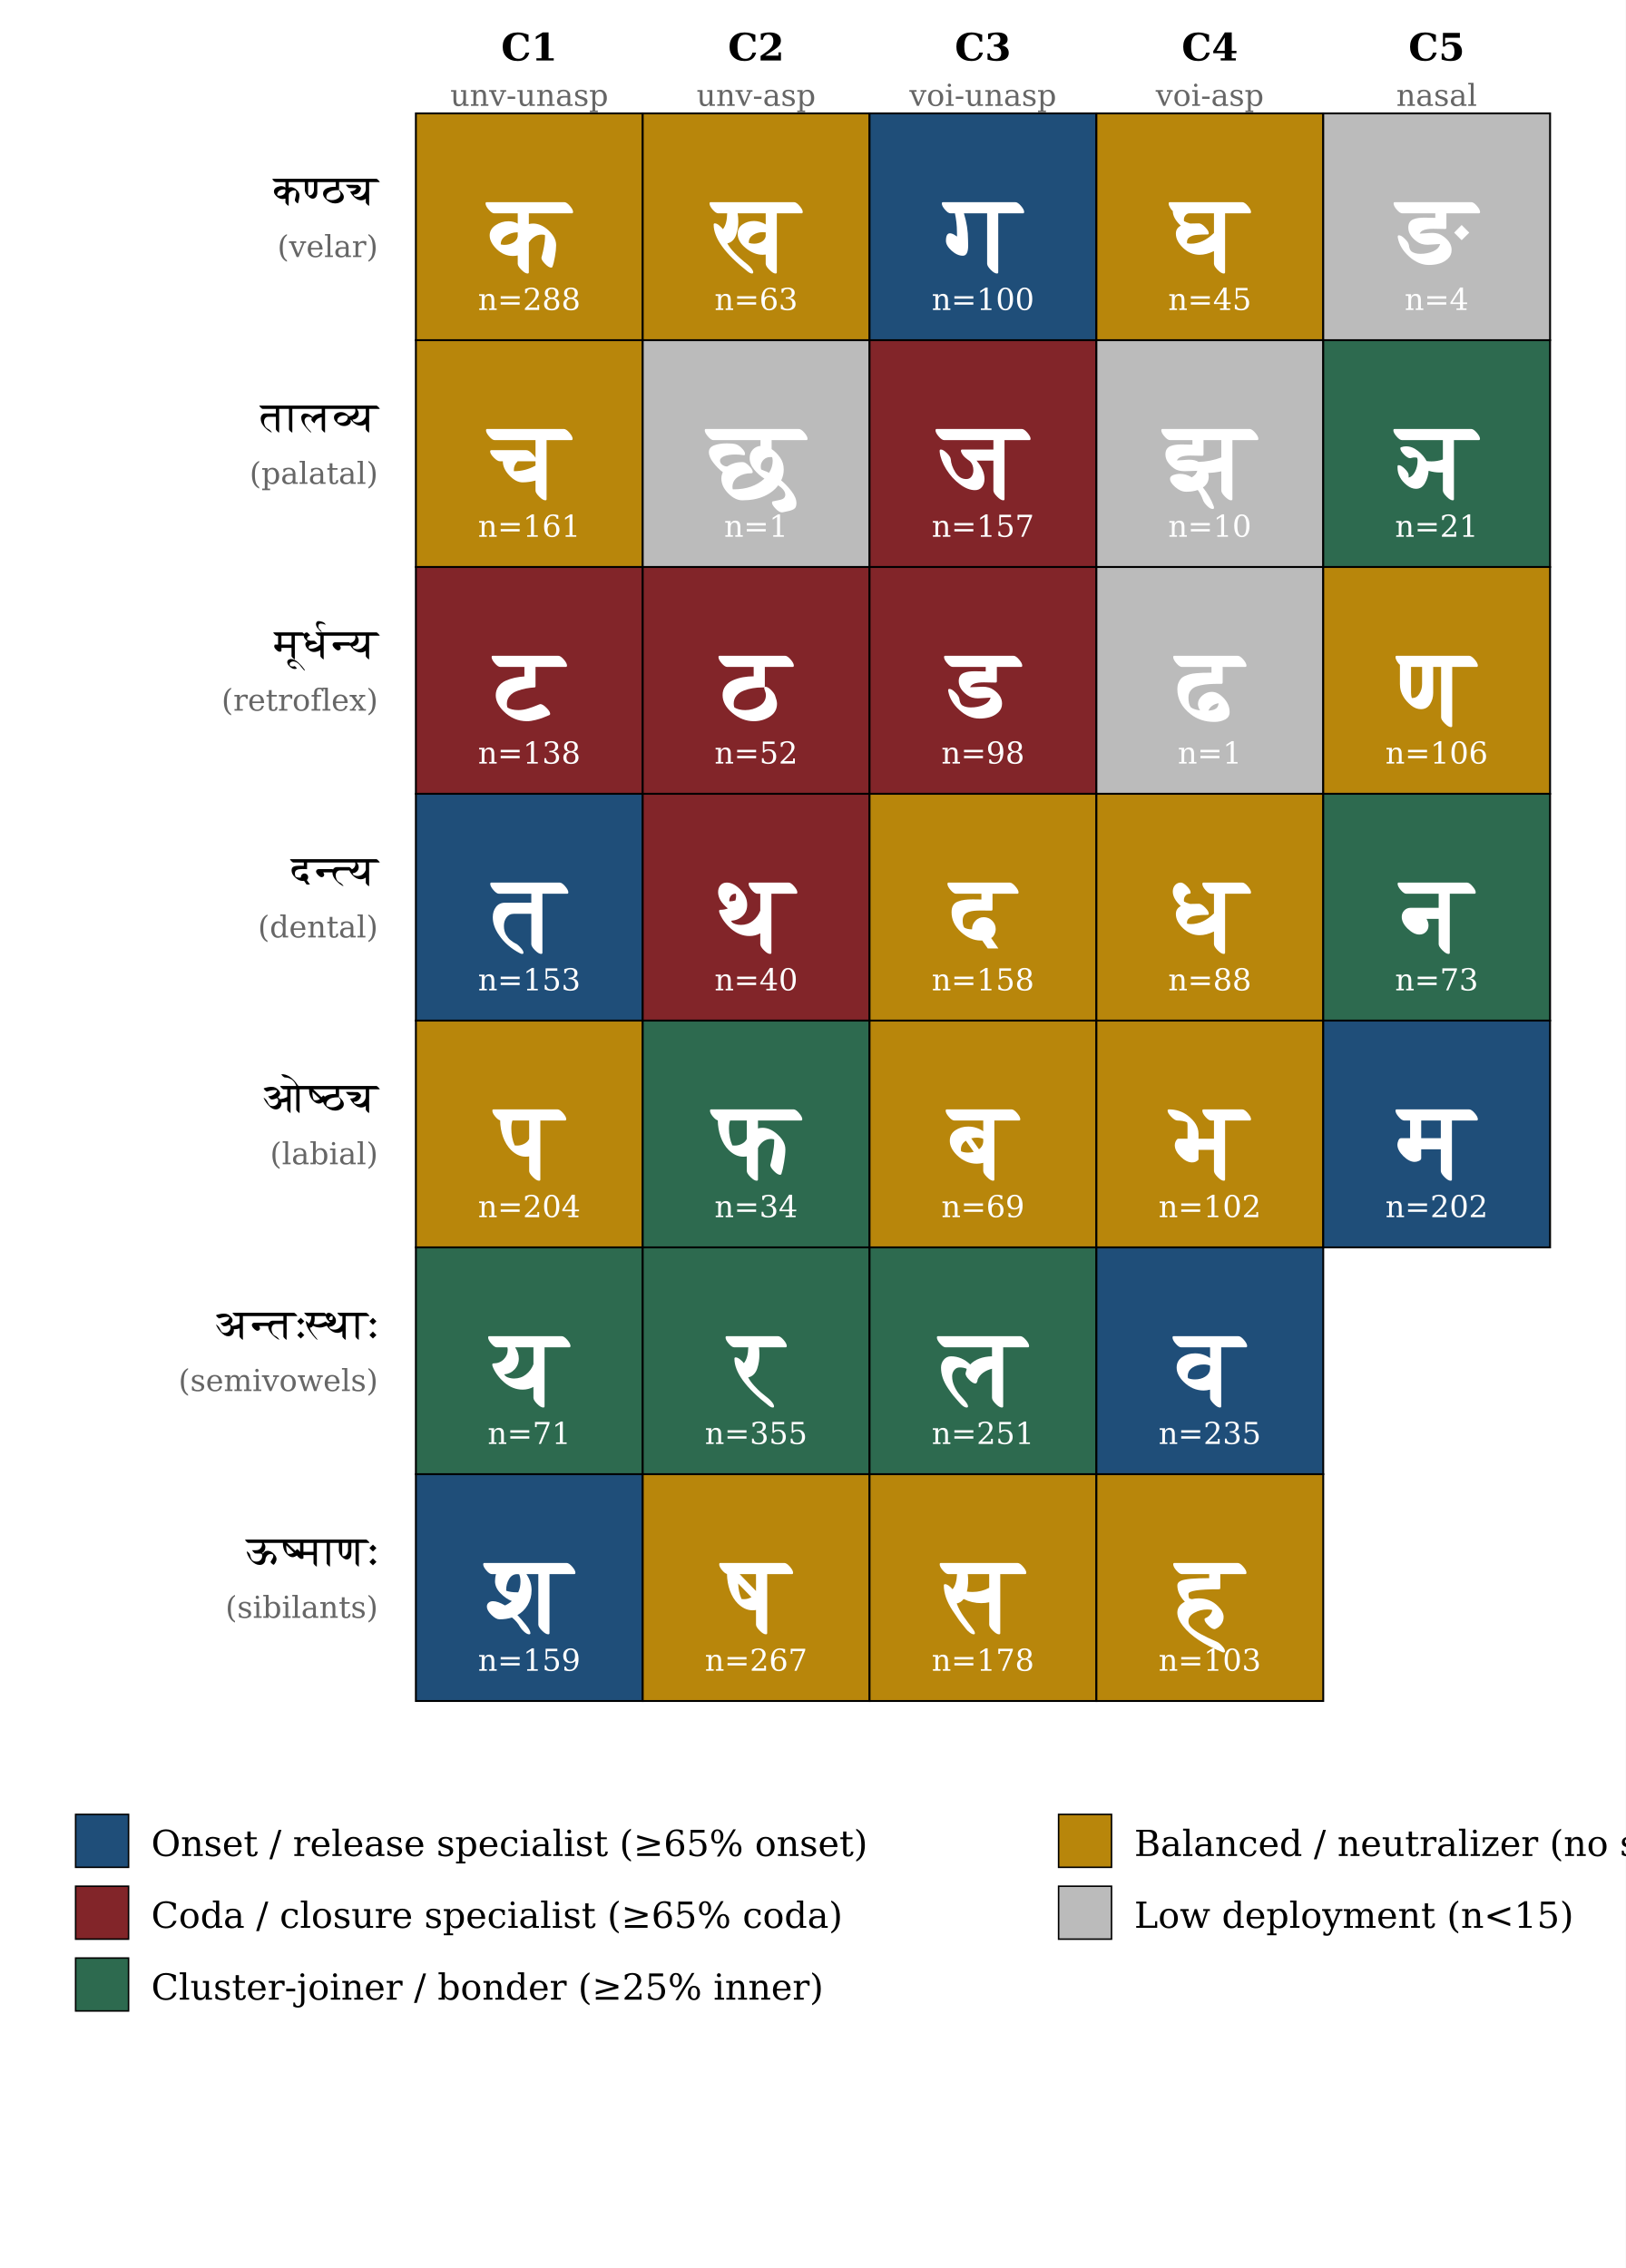
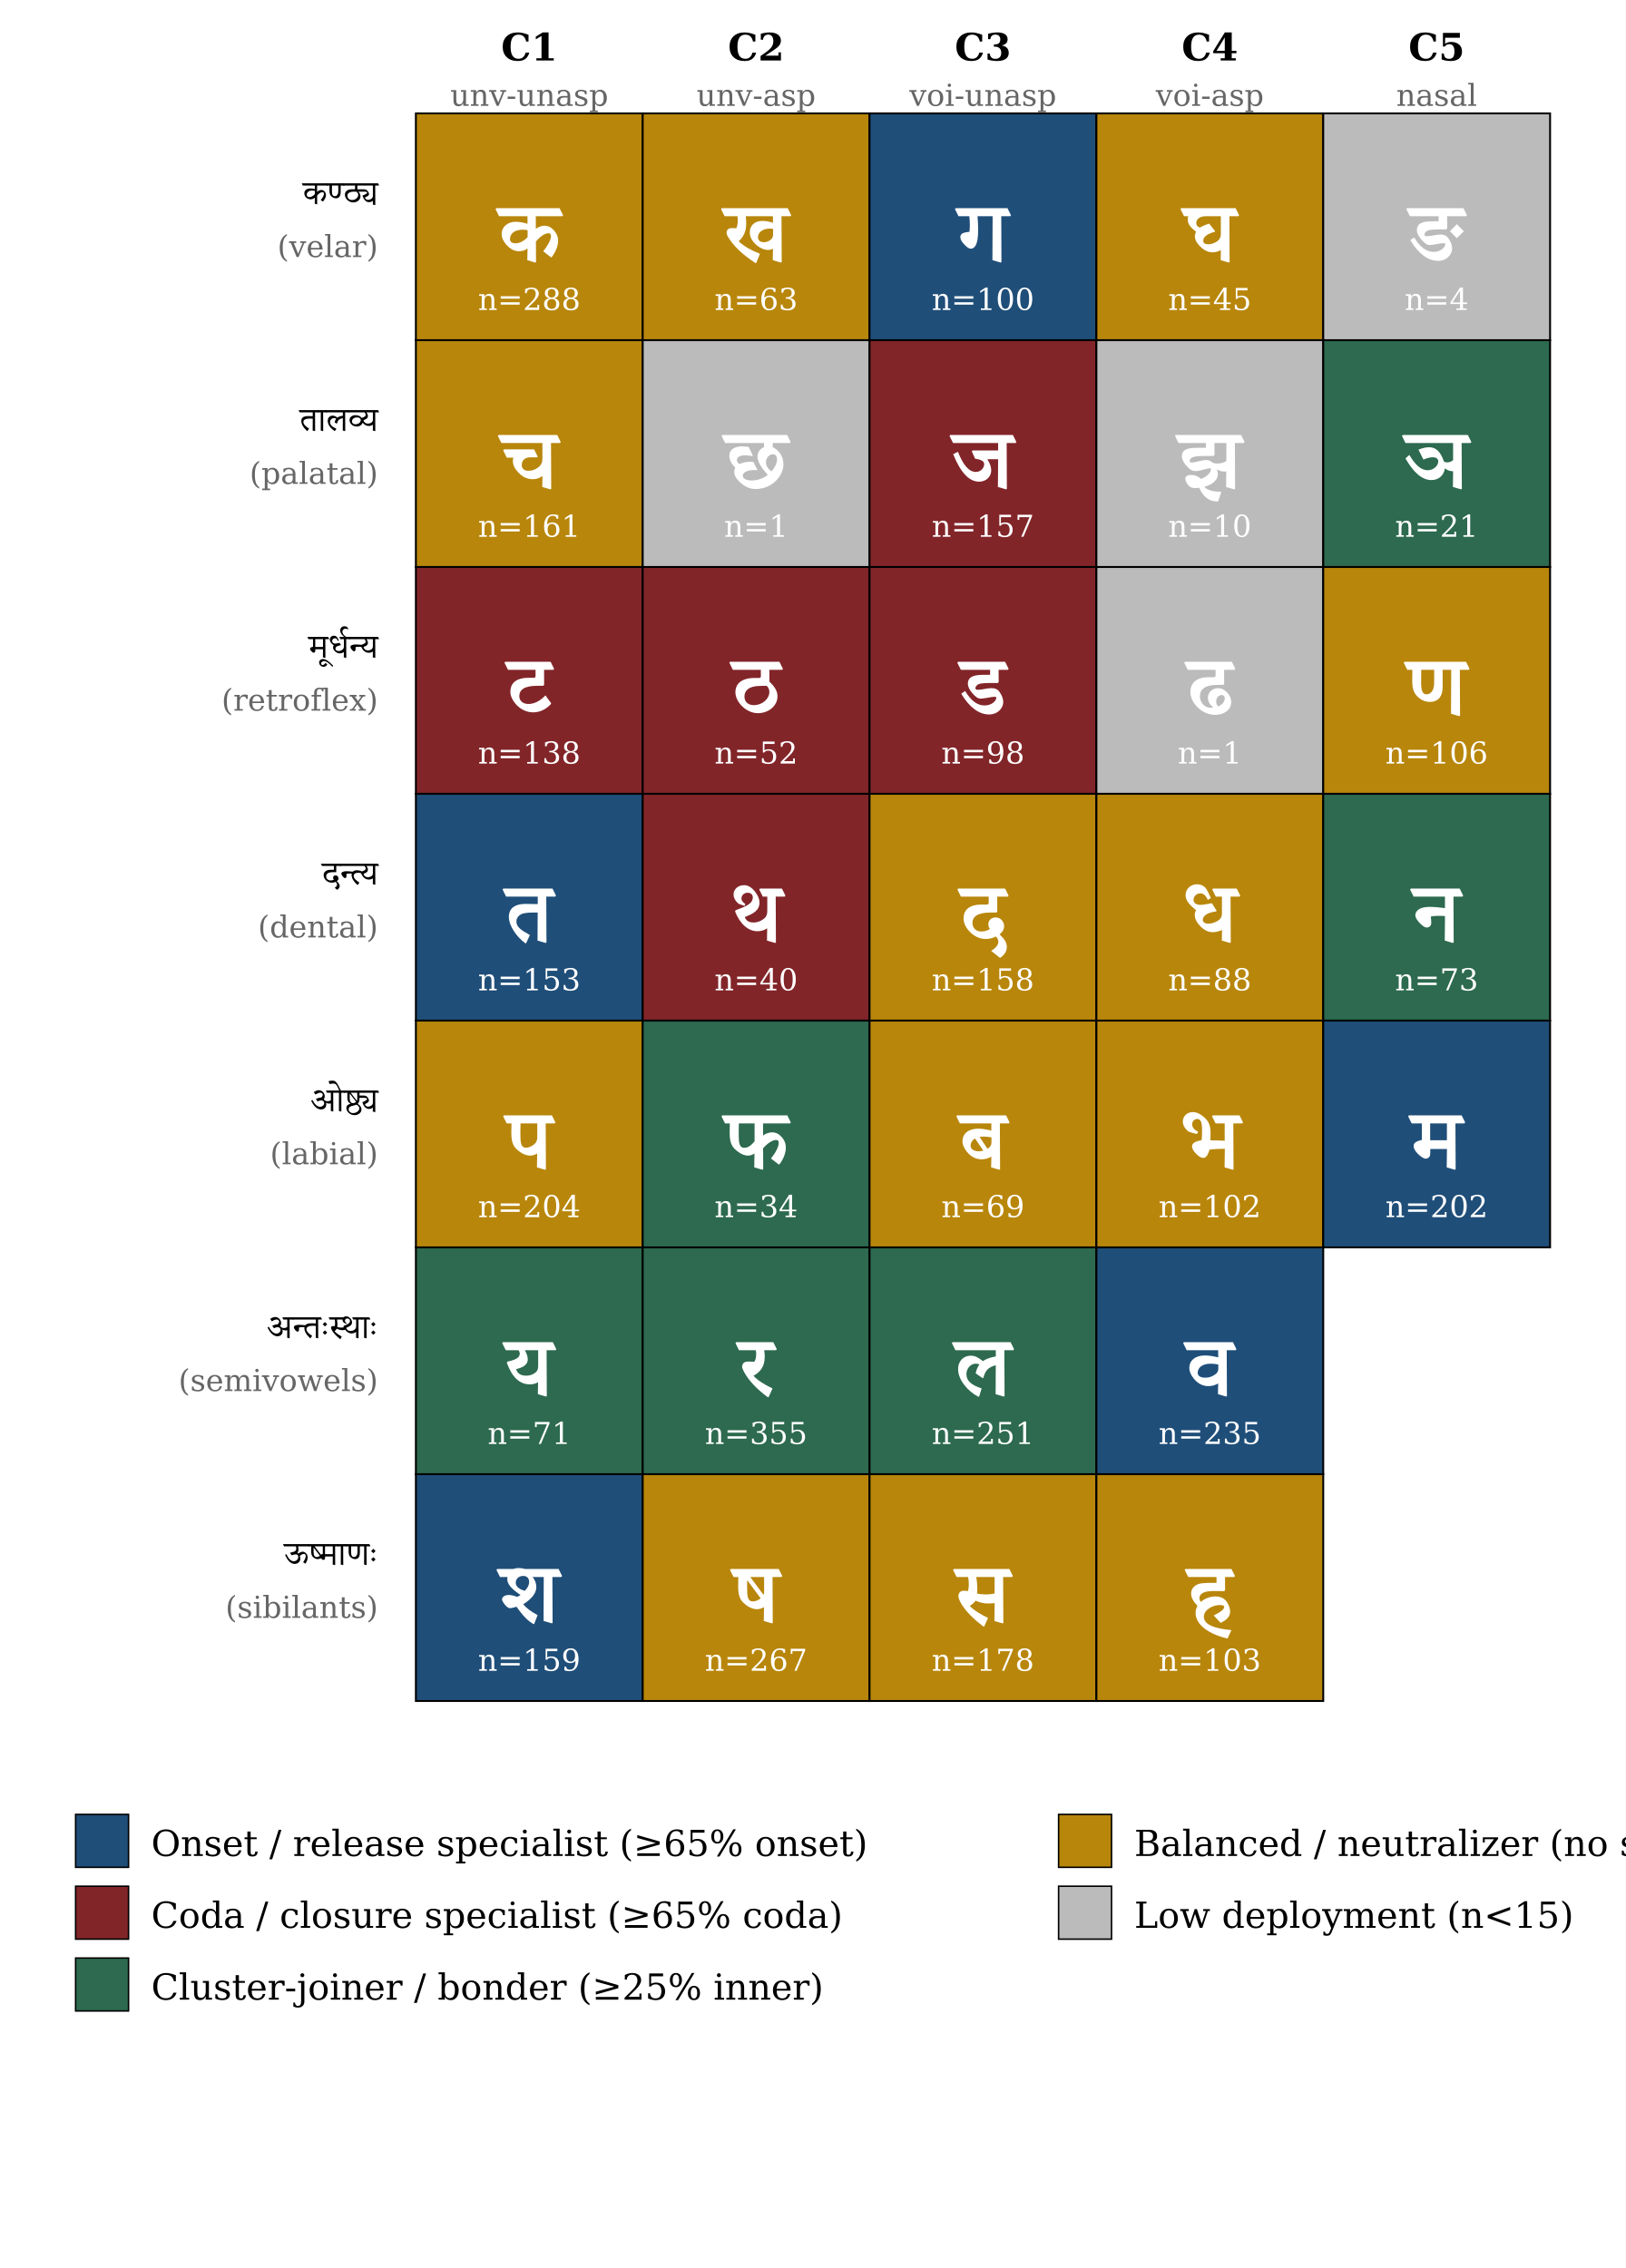
<svg xmlns="http://www.w3.org/2000/svg" width="430" height="600" viewBox="0 0 430 600" font-family="Charter, &quot;Bitstream Charter&quot;, &quot;DejaVu Serif&quot;, serif">
  <rect width="430" height="600" fill="white" />
  <text x="140.0" y="16" font-size="10" font-weight="bold" text-anchor="middle">C1</text>
  <text x="140.0" y="28" font-size="8" fill="#666" text-anchor="middle">unv-unasp</text>
  <text x="200.0" y="16" font-size="10" font-weight="bold" text-anchor="middle">C2</text>
  <text x="200.0" y="28" font-size="8" fill="#666" text-anchor="middle">unv-asp</text>
  <text x="260.0" y="16" font-size="10" font-weight="bold" text-anchor="middle">C3</text>
  <text x="260.0" y="28" font-size="8" fill="#666" text-anchor="middle">voi-unasp</text>
  <text x="320.0" y="16" font-size="10" font-weight="bold" text-anchor="middle">C4</text>
  <text x="320.0" y="28" font-size="8" fill="#666" text-anchor="middle">voi-asp</text>
  <text x="380.0" y="16" font-size="10" font-weight="bold" text-anchor="middle">C5</text>
  <text x="380.0" y="28" font-size="8" fill="#666" text-anchor="middle">nasal</text>
-   <text x="100" y="54.0" font-size="11" text-anchor="end">कण्ठ्य</text>
+   <g fill="#000000">
+     <path transform="translate(80.09,54.00) scale(0.005371,-0.005371)" d="M0 916H593V740C516 762 440 772 365 772C201 772 75 684 75 534C75 376 203 237 386 237C456 237 526 260 590 316L593 314L589 19L698 -11L708 0L706 420C785 519 878 590 964 590C1016 590 1042 558 1042 509C1042 418 977 314 882 205L987 128H997C1080 231 1140 335 1140 445C1140 579 1042 698 912 698C834 698 766 662 707 604L704 606V916H1226L1234 927L1186 1024H-40L-48 1013ZM594 491C503 393 414 345 329 345C246 345 195 388 195 471C195 575 301 669 441 669C494 669 545 663 594 653Z" />
+     <path transform="translate(86.46,54.00) scale(0.005371,-0.005371)" d="M0 916H129C126 835 126 748 126 667C126 522 158 445 213 391C283 323 366 286 447 286C615 286 680 413 680 609V916H860L868 927L820 1024H-40L-48 1013ZM562 916V641C562 418 435 390 394 390C290 390 248 468 248 638C248 731 249 823 251 916Z" />
+     <path transform="translate(90.76,54.00) scale(0.005371,-0.005371)" d="M646 615C715 569 743 515 743 458C743 328 611 201 441 201C303 201 211 293 211 412C211 539 316 615 550 615ZM1465 916V414C1465 341 1437 295 1392 264C1341 229 1287 211 1226 211C1132 211 1079 282 1079 314C1079 324 1086 334 1108 344C1222 396 1275 426 1275 496C1275 528 1261 567 1227 618C1173 702 1114 730 996 730H702L700 916ZM0 916H587L588 758C588 740 578 730 558 730H425C228 730 87 643 87 465C87 269 275 85 499 85C705 85 854 228 854 380C854 460 824 539 754 615H1007C1113 615 1180 609 1180 570C1180 514 1102 481 959 426L952 413C1020 218 1121 97 1274 97C1340 97 1404 116 1465 164L1461 -21L1574 -51L1584 -40L1579 916H1760L1768 927L1720 1024H-40L-48 1013Z" />
+   </g>
  <text x="100" y="68.0" font-size="8" fill="#666" text-anchor="end">(velar)</text>
  <rect x="110" y="30" width="60" height="60" fill="#B8860B" stroke="black" stroke-width="0.5" />
-   <text x="140.0" y="63.0" font-size="28" font-weight="bold" fill="white" text-anchor="middle" dominant-baseline="middle">क</text>
+   <g fill="white">
+     <path transform="translate(131.76,69.12) scale(0.013672,-0.013672)" d="M18 872H568V725C477 754 403 764 341 764C185 764 68 670 68 524C68 452 106 380 158 320C229 247 297 195 403 195C461 195 517 209 567 247L569 246L564 21L719 -25L733 -15L731 383C812 477 900 542 972 542C1007 542 1022 525 1022 488C1022 411 958 300 872 193L1021 78H1035C1111 178 1160 294 1160 395C1160 469 1134 539 1076 602C1026 658 967 688 892 688C844 688 782 668 732 630L729 632V872H1242L1256 891L1188 1028H-36L-50 1009ZM570 466C493 386 413 348 336 348C269 348 229 374 229 428C229 526 306 611 473 611C507 611 542 608 570 602Z" />
+   </g>
  <text x="140.0" y="82" font-size="8" fill="white" text-anchor="middle">n=288</text>
  <rect x="170" y="30" width="60" height="60" fill="#B8860B" stroke="black" stroke-width="0.5" />
-   <text x="200.0" y="63.0" font-size="28" font-weight="bold" fill="white" text-anchor="middle" dominant-baseline="middle">ख</text>
+   <g fill="white">
+     <path transform="translate(191.41,69.12) scale(0.013672,-0.013672)" d="M956 519C956 466 938 436 900 409C862 382 822 369 778 369C704 369 664 407 664 468C664 566 771 632 881 632C906 632 923 632 956 627ZM18 872H268C271 845 273 819 273 792C273 718 261 673 243 639C209 641 188 642 164 642C124 642 99 635 83 619C66 600 56 578 56 553C57 534 62 515 72 494C178 303 366 127 616 -35H629L702 145C537 209 394 287 290 387C379 465 436 574 436 727C436 777 433 826 428 872H954V744C880 769 819 781 751 781C594 781 505 689 505 557C505 471 550 392 628 319C708 252 784 220 856 220C893 220 923 227 954 243L950 21L1109 -25L1123 -15L1119 872H1293L1307 891L1239 1028H-36L-50 1009Z" />
+   </g>
  <text x="200.0" y="82" font-size="8" fill="white" text-anchor="middle">n=63</text>
  <rect x="230" y="30" width="60" height="60" fill="#1F4E79" stroke="black" stroke-width="0.5" />
-   <text x="260.0" y="63.0" font-size="28" font-weight="bold" fill="white" text-anchor="middle" dominant-baseline="middle">ग</text>
+   <g fill="white">
+     <path transform="translate(253.28,69.12) scale(0.013672,-0.013672)" d="M18 872H227C234 820 237 759 237 706C237 658 236 616 230 571C148 561 96 549 74 523C60 506 53 487 53 464C53 423 84 375 129 326C180 271 223 243 255 243C286 243 317 257 345 298C381 361 398 451 398 609C398 682 395 769 386 872H678L674 22L835 -25L849 -15L845 872H1019L1033 891L965 1028H-36L-50 1009Z" />
+   </g>
  <text x="260.0" y="82" font-size="8" fill="white" text-anchor="middle">n=100</text>
  <rect x="290" y="30" width="60" height="60" fill="#B8860B" stroke="black" stroke-width="0.5" />
-   <text x="320.0" y="63.0" font-size="28" font-weight="bold" fill="white" text-anchor="middle" dominant-baseline="middle">घ</text>
+   <g fill="white">
+     <path transform="translate(312.93,69.12) scale(0.013672,-0.013672)" d="M18 872H99C93 851 89 833 89 816C89 721 137 659 252 573C234 538 228 508 228 481C228 426 255 369 301 318C392 214 482 173 573 173C621 173 672 185 731 216L727 21L886 -25L900 -15L896 872H1070L1084 891L1016 1028H-36L-50 1009ZM730 527C730 449 691 397 617 362C566 339 525 329 490 329C430 330 390 345 390 397C390 469 457 528 615 571L621 580L505 728C426 704 369 678 325 652C282 663 255 695 255 737C255 793 293 872 441 872H730Z" />
+   </g>
  <text x="320.0" y="82" font-size="8" fill="white" text-anchor="middle">n=45</text>
  <rect x="350" y="30" width="60" height="60" fill="#BBBBBB" stroke="black" stroke-width="0.5" />
-   <text x="380.0" y="63.0" font-size="28" font-weight="bold" fill="white" text-anchor="middle" dominant-baseline="middle">ङ</text>
+   <g fill="white">
+     <path transform="translate(372.67,69.12) scale(0.013672,-0.013672)" d="M18 872H574V774H464C287 774 154 748 154 602C154 544 186 484 240 420C304 346 351 314 400 314C468 314 612 350 662 350C695 350 703 343 703 334C703 280 624 182 479 182C339 182 217 269 101 462L31 414L30 402C188 140 374 8 561 8C740 8 835 137 835 246C835 287 826 335 795 392C753 469 717 517 605 517C520 517 427 485 346 485C320 485 299 494 299 516C299 530 307 549 321 565C342 589 376 603 422 609C474 615 532 617 592 617H723L740 638L738 872H1108L1122 891L1054 1028H-36L-50 1009ZM792 582 927 447 1062 582 927 717Z" />
+   </g>
  <text x="380.0" y="82" font-size="8" fill="white" text-anchor="middle">n=4</text>
-   <text x="100" y="114.0" font-size="11" text-anchor="end">तालव्य</text>
+   <g fill="#000000">
+     <path transform="translate(79.26,114.00) scale(0.005371,-0.005371)" d="M0 916H644V725C573 730 501 731 423 731C165 731 81 639 81 490C81 335 178 166 370 -10H379L465 113C284 223 183 340 183 442C183 531 266 607 489 607C543 607 595 607 644 604L640 19L752 -11L762 0L758 916H939L947 927L899 1024H-40L-48 1013Z" />
+     <path transform="translate(84.09,114.00) scale(0.005371,-0.005371)" d="M0 916H142L139 19L251 -11L261 0L257 916H438L446 927L398 1024H-40L-48 1013Z" />
+     <path transform="translate(86.23,114.00) scale(0.005371,-0.005371)" d="M0 916H829V749C714 732 617 704 558 653C485 715 417 753 325 753C186 753 84 649 84 498C84 304 218 138 426 -10H434L514 108C320 193 199 281 199 443C199 532 271 630 387 630C436 630 476 620 506 600C467 559 441 496 424 423L527 357H534C591 544 655 593 829 627L825 19L937 -11L947 0L943 916H1124L1132 927L1084 1024H-40L-48 1013Z" />
+     <path transform="translate(92.05,114.00) scale(0.005371,-0.005371)" d="M0 916H812C847 877 870 835 870 790C870 713 786 678 669 639C656 655 642 672 624 690C570 743 490 776 366 776C195 776 75 679 75 532C75 358 242 217 424 217C585 217 691 309 723 409C795 310 893 244 1017 244C1092 244 1162 259 1225 307L1221 19L1334 -11L1344 0L1339 916H1520L1528 927L1480 1024H-40L-48 1013ZM1225 916V561C1225 492 1201 445 1156 414C1099 376 1039 360 977 360C828 360 766 484 766 514C766 526 774 534 793 541C926 590 980 636 980 732C980 780 959 842 911 916ZM197 468C197 584 288 664 447 664C567 664 628 606 628 539C628 423 521 327 363 327C263 327 197 384 197 468Z" />
+   </g>
  <text x="100" y="128.0" font-size="8" fill="#666" text-anchor="end">(palatal)</text>
  <rect x="110" y="90" width="60" height="60" fill="#B8860B" stroke="black" stroke-width="0.5" />
-   <text x="140.0" y="123.0" font-size="28" font-weight="bold" fill="white" text-anchor="middle" dominant-baseline="middle">च</text>
+   <g fill="white">
+     <path transform="translate(132.37,129.12) scale(0.013672,-0.013672)" d="M18 872H812V567C812 495 787 448 747 413C684 360 617 334 536 334C473 334 412 368 412 446C412 532 470 595 577 595H711L722 607L651 749H68L53 730L122 589H250C242 569 240 547 240 527C240 442 277 376 342 306C437 203 533 172 622 172C684 172 748 185 813 233L809 21L968 -25L982 -15L978 872H1152L1166 891L1098 1028H-36L-50 1009Z" />
+   </g>
  <text x="140.0" y="142" font-size="8" fill="white" text-anchor="middle">n=161</text>
  <rect x="170" y="90" width="60" height="60" fill="#BBBBBB" stroke="black" stroke-width="0.5" />
-   <text x="200.0" y="123.0" font-size="28" font-weight="bold" fill="white" text-anchor="middle" dominant-baseline="middle">छ</text>
+   <g fill="white">
+     <path transform="translate(191.55,129.12) scale(0.013672,-0.013672)" d="M18 872H771V793C702 764 644 699 644 610C644 504 731 379 843 256C761 192 655 147 533 147C444 147 360 175 360 239C360 308 456 349 579 349C598 349 617 348 637 346L641 357L562 508C553 509 535 510 515 510C441 510 359 497 296 465C267 484 246 508 246 543C246 606 319 634 399 634C430 634 493 630 547 618L553 628L476 795C437 803 387 807 349 807C229 807 100 765 100 625C100 534 153 457 215 393C202 370 195 344 195 314C195 234 247 167 305 113C411 14 508 -18 609 -18C934 -18 1146 242 1146 459C1146 539 1123 620 1065 692C1028 737 984 772 939 791V872H1272L1286 891L1218 1028H-36L-50 1009ZM808 498C808 575 864 654 941 654C999 654 1022 612 1022 552C1022 487 983 399 914 323H913C850 371 808 432 808 498Z" />
+   </g>
  <text x="200.0" y="142" font-size="8" fill="white" text-anchor="middle">n=1</text>
  <rect x="230" y="90" width="60" height="60" fill="#822529" stroke="black" stroke-width="0.5" />
-   <text x="260.0" y="123.0" font-size="28" font-weight="bold" fill="white" text-anchor="middle" dominant-baseline="middle">ज</text>
+   <g fill="white">
+     <path transform="translate(251.84,129.12) scale(0.013672,-0.013672)" d="M18 872H890V728H395L381 711L444 568C564 552 620 519 620 462C620 392 556 312 460 312C331 312 218 434 112 702L20 656C169 286 337 124 521 124C672 124 756 234 756 338C756 409 736 467 683 558H890L886 21L1045 -25L1059 -15L1055 872H1229L1243 891L1175 1028H-36L-50 1009Z" />
+   </g>
  <text x="260.0" y="142" font-size="8" fill="white" text-anchor="middle">n=157</text>
  <rect x="290" y="90" width="60" height="60" fill="#BBBBBB" stroke="black" stroke-width="0.5" />
-   <text x="320.0" y="123.0" font-size="28" font-weight="bold" fill="white" text-anchor="middle" dominant-baseline="middle">झ</text>
+   <g fill="white">
+     <path transform="translate(311.48,129.12) scale(0.013672,-0.013672)" d="M712 872H943V523C894 490 837 475 767 475C724 475 692 482 663 501C635 528 597 542 551 542C465 542 334 494 278 494C248 494 234 503 234 527C234 549 247 571 279 591C320 612 405 621 514 621H697L714 642ZM18 872H548V779H387C214 779 82 759 82 614C82 560 113 502 156 448C218 378 265 329 346 329C437 329 572 382 616 382C637 382 644 376 644 362C644 301 564 215 448 178C401 228 338 254 267 254C166 254 150 211 150 182C150 148 167 109 195 70C233 18 276 0 330 0C361 0 391 2 417 7C500 -183 622 -259 769 -259H783L846 -72C708 -71 590 -48 518 19L519 24C679 66 779 164 779 266C779 297 773 329 759 358L763 362C806 332 859 319 902 319C913 319 930 320 941 321L938 21L1098 -25L1112 -15L1108 872H1282L1296 891L1228 1028H-36L-50 1009Z" />
+   </g>
  <text x="320.0" y="142" font-size="8" fill="white" text-anchor="middle">n=10</text>
  <rect x="350" y="90" width="60" height="60" fill="#2D6A4F" stroke="black" stroke-width="0.5" />
-   <text x="380.0" y="123.0" font-size="28" font-weight="bold" fill="white" text-anchor="middle" dominant-baseline="middle">ञ</text>
+   <g fill="white">
+     <path transform="translate(371.51,129.12) scale(0.013672,-0.013672)" d="M18 872H939V541C906 511 866 497 827 497C807 497 783 499 762 514C696 703 610 790 475 790C411 790 343 773 269 744L362 555H374C438 582 496 596 546 596C619 596 652 559 652 519C652 424 552 345 449 345C317 345 203 452 93 641L20 577V569C176 299 340 155 519 155C651 155 758 236 779 377L784 379C828 343 883 325 939 325L935 21L1094 -25L1108 -15L1104 872H1278L1292 891L1224 1028H-36L-50 1009Z" />
+   </g>
  <text x="380.0" y="142" font-size="8" fill="white" text-anchor="middle">n=21</text>
-   <text x="100" y="174.0" font-size="11" text-anchor="end">मूर्धन्य</text>
+   <g fill="#000000">
+     <path transform="translate(81.59,174.00) scale(0.005371,-0.005371)" d="M0 916H224V537C170 528 134 516 114 501C89 480 77 459 77 438C77 367 200 245 255 245C282 245 298 254 316 277C332 297 338 327 338 373V418H716L712 19L825 -11L835 0L830 916H1011L1019 927L971 1024H-40L-48 1013ZM716 530H334V916H716Z" />
+     <path transform="translate(86.80,174.00) scale(0.005371,-0.005371)" d="M-131 -252C-177 -321 -224 -359 -272 -359C-321 -359 -345 -326 -345 -287C-345 -211 -266 -166 -202 -166C-85 -166 28 -261 207 -446H213L247 -393C15 -157 -112 -66 -261 -66C-368 -66 -446 -144 -446 -231C-446 -294 -421 -346 -371 -393C-326 -430 -276 -449 -218 -449C-147 -449 -92 -407 -45 -338V-333Z" />
+     <path transform="translate(86.81,174.00) scale(0.005371,-0.005371)" d="M489 824 524 850C460 991 418 1084 277 1084C168 1084 80 1002 80 888C80 787 153 694 274 610C247 572 238 536 238 500C238 442 270 383 329 323C407 243 492 214 575 214C643 214 718 239 772 281L768 19L881 -11L891 0L886 916H1067L1075 927L1027 1024H559L551 1013L599 916H772V551C772 479 747 430 700 395C632 346 571 329 502 329C434 329 358 371 358 446C358 539 444 587 623 616L628 626L553 734C440 710 365 694 351 694C283 694 195 731 195 821C195 893 245 960 333 960C401 960 436 916 482 824Z" />
+     <path transform="translate(92.34,174.00) scale(0.005371,-0.005371)" d="M-138 1004 -132 1014C-265 1104 -330 1183 -330 1288C-330 1360 -277 1431 -168 1431C-122 1431 -81 1416 -43 1392L-35 1401C-55 1445 -72 1480 -81 1497C-117 1529 -166 1549 -231 1549C-358 1549 -437 1459 -437 1342C-437 1210 -348 1101 -215 1004Z" />
+     <path transform="translate(92.32,174.00) scale(0.005371,-0.005371)" d="M0 916H761C796 877 819 835 819 790C819 710 728 676 604 634C494 646 395 652 323 652C258 652 194 646 140 622C92 600 69 568 69 533C69 446 199 314 244 314C273 314 296 326 311 352C317 364 321 394 321 438V520C363 533 420 539 486 539C524 539 562 537 601 534C673 370 795 244 966 244C1041 244 1111 259 1174 307L1170 19L1283 -11L1293 0L1288 916H1469L1477 927L1429 1024H-40L-48 1013ZM1174 916V561C1174 492 1150 445 1105 414C1048 376 988 360 926 360C777 360 715 484 715 514C715 526 723 534 742 541C875 590 929 636 929 732C929 780 908 842 860 916Z" />
+   </g>
  <text x="100" y="188.0" font-size="8" fill="#666" text-anchor="end">(retroflex)</text>
  <rect x="110" y="150" width="60" height="60" fill="#822529" stroke="black" stroke-width="0.5" />
-   <text x="140.0" y="183.0" font-size="28" font-weight="bold" fill="white" text-anchor="middle" dominant-baseline="middle">ट</text>
+   <g fill="white">
+     <path transform="translate(134.12,189.12) scale(0.013672,-0.013672)" d="M18 872H551V755C551 728 542 717 515 717H414C135 717 64 578 64 447C64 358 109 272 191 184C276 102 378 49 507 49C627 49 752 102 849 210L852 226L742 377C632 260 518 211 413 211C299 211 237 278 237 361C237 494 347 563 587 563H702L717 584L716 872H896L910 890L842 1028H-36L-50 1009Z" />
+   </g>
  <text x="140.0" y="202" font-size="8" fill="white" text-anchor="middle">n=138</text>
  <rect x="170" y="150" width="60" height="60" fill="#822529" stroke="black" stroke-width="0.5" />
-   <text x="200.0" y="183.0" font-size="28" font-weight="bold" fill="white" text-anchor="middle" dominant-baseline="middle">ठ</text>
+   <g fill="white">
+     <path transform="translate(193.60,189.12) scale(0.013672,-0.013672)" d="M18 872H559L560 752C560 720 548 714 520 714H439C188 714 67 604 67 437C67 248 277 33 501 33C721 33 881 186 881 354C881 459 837 533 726 643L724 872H972L986 891L918 1028H-36L-50 1009ZM724 443C724 310 587 188 423 188C323 188 242 242 242 357C242 404 258 450 298 489C357 540 441 562 593 562H674C709 527 724 487 724 443Z" />
+   </g>
  <text x="200.0" y="202" font-size="8" fill="white" text-anchor="middle">n=52</text>
  <rect x="230" y="150" width="60" height="60" fill="#822529" stroke="black" stroke-width="0.5" />
-   <text x="260.0" y="183.0" font-size="28" font-weight="bold" fill="white" text-anchor="middle" dominant-baseline="middle">ड</text>
+   <g fill="white">
+     <path transform="translate(253.90,189.12) scale(0.013672,-0.013672)" d="M18 872H584V775H464C287 775 154 748 154 602C154 544 186 484 240 420C304 346 351 314 400 314C468 314 614 350 664 350C697 350 705 343 705 334C705 280 624 182 479 182C339 182 217 269 101 462L31 414L30 402C188 140 374 8 561 8C740 8 838 137 838 246C838 287 829 335 798 392C756 469 720 517 608 517C523 517 427 485 346 485C320 485 299 494 299 516C299 530 307 549 321 565C342 589 376 603 422 609C474 615 532 617 592 617H733L750 638L748 872H928L942 891L874 1028H-36L-50 1009Z" />
+   </g>
  <text x="260.0" y="202" font-size="8" fill="white" text-anchor="middle">n=98</text>
  <rect x="290" y="150" width="60" height="60" fill="#BBBBBB" stroke="black" stroke-width="0.5" />
-   <text x="320.0" y="183.0" font-size="28" font-weight="bold" fill="white" text-anchor="middle" dominant-baseline="middle">ढ</text>
+   <g fill="white">
+     <path transform="translate(313.92,189.12) scale(0.013672,-0.013672)" d="M18 872H556V767C556 740 547 729 520 729H425C146 729 69 580 69 449C69 333 121 232 212 142C313 44 438 0 547 0C706 0 859 87 859 251C859 316 831 374 788 424C738 480 678 516 604 516C487 516 408 430 408 335C408 258 445 198 507 147L505 143C488 139 471 138 455 138C353 138 253 234 253 355C253 497 352 580 592 580H707L722 601L721 872H925L939 890L871 1028H-36L-50 1009ZM734 320C734 257 689 199 609 164C585 186 568 214 568 263C568 337 622 384 675 384C720 384 734 348 734 320Z" />
+   </g>
  <text x="320.0" y="202" font-size="8" fill="white" text-anchor="middle">n=1</text>
  <rect x="350" y="150" width="60" height="60" fill="#B8860B" stroke="black" stroke-width="0.5" />
-   <text x="380.0" y="183.0" font-size="28" font-weight="bold" fill="white" text-anchor="middle" dominant-baseline="middle">ण</text>
+   <g fill="white">
+     <path transform="translate(371.98,189.12) scale(0.013672,-0.013672)" d="M538 872V626C538 456 463 398 388 398C322 398 286 455 286 621C286 690 286 776 288 872ZM18 872H116C114 779 114 710 114 653C114 471 165 400 231 340C297 281 376 251 457 251C549 251 702 291 702 542V872H868L864 22L1025 -25L1039 -15L1035 872H1209L1223 891L1155 1028H-36L-50 1009Z" />
+   </g>
  <text x="380.0" y="202" font-size="8" fill="white" text-anchor="middle">n=106</text>
-   <text x="100" y="234.0" font-size="11" text-anchor="end">दन्त्य</text>
+   <g fill="#000000">
+     <path transform="translate(85.15,234.00) scale(0.005371,-0.005371)" d="M0 916H593V753C593 735 583 725 563 725H424C227 725 85 636 85 460C85 275 252 91 492 91C554 91 614 101 674 131C722 83 744 38 744 -5C744 -67 699 -117 630 -163L749 -258H757C827 -210 875 -152 875 -70C875 -8 835 70 731 165C787 203 816 248 816 302C816 343 800 379 770 410C742 438 710 453 670 453C600 453 549 396 549 337C549 297 562 265 588 239C537 214 488 200 434 200C297 200 208 289 208 405C208 536 317 609 549 609H696L706 619L705 916H928L936 927L888 1024H-40L-48 1013Z" />
+     <path transform="translate(89.92,234.00) scale(0.005371,-0.005371)" d="M0 916H1209C1244 877 1267 835 1267 790C1267 717 1193 682 1087 646C1008 679 927 702 839 702C743 702 674 677 631 632C499 649 397 655 323 655C258 655 194 649 140 625C92 603 69 571 69 536C69 449 199 317 244 317C273 317 296 329 311 355C317 367 321 397 321 441V523C363 536 420 542 486 542C517 542 549 541 581 539C575 517 573 493 573 468C573 291 698 131 863 -26H872L958 97C790 199 676 307 676 422C676 513 749 580 888 580C937 580 988 572 1040 556C1111 382 1236 244 1414 244C1489 244 1559 259 1622 307L1618 19L1731 -11L1741 0L1736 916H1917L1925 927L1877 1024H-40L-48 1013ZM1622 916V561C1622 492 1598 445 1553 414C1496 376 1436 360 1374 360C1225 360 1163 484 1163 514C1163 526 1171 534 1190 541C1323 590 1377 636 1377 732C1377 780 1356 842 1308 916Z" />
+   </g>
  <text x="100" y="248.0" font-size="8" fill="#666" text-anchor="end">(dental)</text>
  <rect x="110" y="210" width="60" height="60" fill="#1F4E79" stroke="black" stroke-width="0.5" />
-   <text x="140.0" y="243.0" font-size="28" font-weight="bold" fill="white" text-anchor="middle" dominant-baseline="middle">त</text>
+   <g fill="white">
+     <path transform="translate(133.62,249.12) scale(0.013672,-0.013672)" d="M18 872H630V727C562 729 483 731 399 731C125 731 71 590 71 483C71 303 225 89 391 -32L406 -29L478 129C300 227 217 287 217 390C217 437 236 480 280 513C324 546 394 564 548 564H629L626 21L785 -25L799 -15L795 872H969L983 891L915 1028H-36L-50 1009Z" />
+   </g>
  <text x="140.0" y="262" font-size="8" fill="white" text-anchor="middle">n=153</text>
  <rect x="170" y="210" width="60" height="60" fill="#822529" stroke="black" stroke-width="0.5" />
-   <text x="200.0" y="243.0" font-size="28" font-weight="bold" fill="white" text-anchor="middle" dominant-baseline="middle">थ</text>
+   <g fill="white">
+     <path transform="translate(192.94,249.12) scale(0.013672,-0.013672)" d="M645 872H732V599C732 510 705 469 648 430C594 393 533 371 469 371C377 371 322 405 297 477C467 543 581 605 581 759C581 818 559 883 497 965C436 1045 365 1093 286 1093C150 1093 80 1002 80 914C80 851 111 791 175 734L293 692L308 729C258 762 232 797 232 834C232 888 272 947 355 947C415 947 452 906 452 859C452 733 318 682 119 608L109 584C209 331 371 202 542 202C613 202 674 221 730 258L726 21L885 -25L899 -15L895 872H1069L1083 891L1015 1028H591L577 1009Z" />
+   </g>
  <text x="200.0" y="262" font-size="8" fill="white" text-anchor="middle">n=40</text>
  <rect x="230" y="210" width="60" height="60" fill="#B8860B" stroke="black" stroke-width="0.5" />
-   <text x="260.0" y="243.0" font-size="28" font-weight="bold" fill="white" text-anchor="middle" dominant-baseline="middle">द</text>
+   <g fill="white">
+     <path transform="translate(253.92,249.12) scale(0.013672,-0.013672)" d="M18 872H555V756C555 729 546 718 519 718H418C141 718 69 580 69 451C69 334 139 238 209 172C286 101 382 52 499 52C563 52 628 66 695 100C727 69 742 33 742 -4C741 -66 689 -124 603 -178L771 -312H778C855 -263 906 -187 906 -104C906 -10 853 59 766 141C822 187 854 239 854 298C854 385 788 469 691 469C612 469 549 421 549 338C549 300 560 271 578 246C534 215 476 197 408 197C310 197 241 264 241 366C241 474 328 564 591 564H706L721 585L720 872H926L940 891L872 1028H-36L-50 1009Z" />
+   </g>
  <text x="260.0" y="262" font-size="8" fill="white" text-anchor="middle">n=158</text>
  <rect x="290" y="210" width="60" height="60" fill="#B8860B" stroke="black" stroke-width="0.5" />
-   <text x="320.0" y="243.0" font-size="28" font-weight="bold" fill="white" text-anchor="middle" dominant-baseline="middle">ध</text>
+   <g fill="white">
+     <path transform="translate(312.63,249.12) scale(0.013672,-0.013672)" d="M655 872H773V542C773 458 724 417 658 385C612 363 561 348 510 348C441 348 403 382 403 421C403 466 436 557 663 586L671 597L580 744C479 728 408 712 365 712C278 712 224 746 224 811C224 879 284 935 356 935C427 935 466 880 501 809L559 845C531 913 498 982 456 1042C413 1085 362 1111 295 1111C178 1111 70 1032 70 897C70 784 169 695 273 608C255 576 248 547 248 520C248 438 290 363 362 292C442 215 517 184 594 184C653 184 717 198 775 227L771 21L930 -25L944 -15L940 872H1114L1128 891L1060 1028H601L587 1009Z" />
+   </g>
  <text x="320.0" y="262" font-size="8" fill="white" text-anchor="middle">n=88</text>
  <rect x="350" y="210" width="60" height="60" fill="#2D6A4F" stroke="black" stroke-width="0.5" />
-   <text x="380.0" y="243.0" font-size="28" font-weight="bold" fill="white" text-anchor="middle" dominant-baseline="middle">न</text>
+   <g fill="white">
+     <path transform="translate(373.66,249.12) scale(0.013672,-0.013672)" d="M18 872H624V649C509 665 413 673 329 673C66 673 51 540 51 514C51 472 79 420 135 361C192 302 237 273 272 273C293 273 312 280 331 295C355 315 359 341 359 375C359 401 356 437 350 485C383 495 439 500 496 500C543 500 578 499 625 495L620 21L779 -25L793 -15L789 872H963L977 891L909 1028H-36L-50 1009Z" />
+   </g>
  <text x="380.0" y="262" font-size="8" fill="white" text-anchor="middle">n=73</text>
-   <text x="100" y="294.0" font-size="11" text-anchor="end">ओष्ठ्य</text>
+   <g fill="#000000">
+     <path transform="translate(81.99,294.00) scale(0.005371,-0.005371)" d="M1731 927 1683 1024H1523C1334 1390 1294 1511 1107 1511C1031 1511 968 1501 913 1485L964 1348L972 1342C1030 1358 1090 1368 1150 1368C1266 1368 1300 1319 1357 1205C1387 1144 1415 1084 1442 1024H797L789 1013L837 916H1029V548C980 513 923 497 863 497C806 497 766 510 741 536C723 555 702 575 673 594C708 632 727 677 727 736C727 807 704 870 659 927C599 1001 525 1041 436 1041C364 1041 280 1008 192 949V941L270 825C361 884 443 917 511 917C579 917 629 871 629 812C629 758 598 714 548 679C478 679 392 655 295 615L293 608L370 488C446 521 508 539 555 539C647 539 699 483 699 398C699 298 598 223 499 223C361 223 234 339 121 560L61 523V516C184 270 334 92 550 92C690 92 801 188 801 327C801 363 800 395 789 425L791 427C833 395 885 379 941 379C973 379 1001 382 1028 390L1027 19L1138 -11L1148 0L1144 916H1427L1424 19L1536 -11L1546 0L1542 916H1723Z" />
+     <path transform="translate(91.02,294.00) scale(0.005371,-0.005371)" d="M0 916H161C158 835 158 748 158 667C158 514 217 422 319 381L318 377C174 339 110 265 110 164C110 76 151 -5 225 -76C313 -159 415 -189 523 -189C656 -189 855 -94 855 88C855 183 810 278 669 373C722 417 757 493 757 633V665H955C1065 665 1128 650 1128 612C1128 553 1040 509 907 454L900 441C982 190 1110 117 1225 117C1291 117 1355 136 1416 184L1412 -11L1525 -41L1535 -30L1530 916H1711L1719 927L1671 1024H-40L-48 1013ZM757 916H1416V434C1416 361 1388 315 1343 284C1292 249 1238 231 1177 231C1077 231 1027 316 1027 342C1027 352 1034 362 1056 372C1170 424 1223 468 1223 538C1223 569 1210 611 1170 671C1118 749 1062 778 950 778H757ZM604 328C706 277 749 217 749 153C749 30 615 -87 437 -87C317 -87 223 -5 223 94C223 284 462 261 604 328ZM590 468C536 417 486 402 435 402C343 402 275 473 275 638C275 709 275 800 276 871L279 873ZM626 518 326 914 328 916H646V621C646 580 642 543 629 521Z" />
+   </g>
  <text x="100" y="308.0" font-size="8" fill="#666" text-anchor="end">(labial)</text>
  <rect x="110" y="270" width="60" height="60" fill="#B8860B" stroke="black" stroke-width="0.5" />
-   <text x="140.0" y="303.0" font-size="28" font-weight="bold" fill="white" text-anchor="middle" dominant-baseline="middle">प</text>
+   <g fill="white">
+     <path transform="translate(133.77,309.12) scale(0.013672,-0.013672)" d="M18 872H111C109 818 108 758 108 694C108 480 156 405 276 319C341 273 407 249 471 249C518 249 563 262 608 289L604 21L763 -25L777 -15L773 872H947L961 891L893 1028H-36L-50 1009ZM610 599C610 545 589 498 548 466C493 423 442 402 393 402C289 402 283 505 283 685C283 756 284 820 286 872H610Z" />
+   </g>
  <text x="140.0" y="322" font-size="8" fill="white" text-anchor="middle">n=204</text>
  <rect x="170" y="270" width="60" height="60" fill="#2D6A4F" stroke="black" stroke-width="0.5" />
-   <text x="200.0" y="303.0" font-size="28" font-weight="bold" fill="white" text-anchor="middle" dominant-baseline="middle">फ</text>
+   <g fill="white">
+     <path transform="translate(191.52,309.12) scale(0.013672,-0.013672)" d="M18 872H111C109 818 108 758 108 694C108 480 156 405 276 319C341 273 399 249 461 249C506 249 546 262 588 289L584 21L743 -25L757 -15L755 391C836 485 935 552 1007 552C1042 552 1057 534 1057 497C1057 416 994 300 907 193L1056 78H1070C1147 178 1195 298 1195 405C1195 479 1169 549 1111 612C1061 668 1002 699 927 699C879 699 807 678 757 640L754 642V872H1277L1291 891L1223 1028H-36L-50 1009ZM286 872H590V524C525 449 468 400 392 400C289 400 283 505 283 685C283 756 284 820 286 872Z" />
+   </g>
  <text x="200.0" y="322" font-size="8" fill="white" text-anchor="middle">n=34</text>
  <rect x="230" y="270" width="60" height="60" fill="#B8860B" stroke="black" stroke-width="0.5" />
-   <text x="260.0" y="303.0" font-size="28" font-weight="bold" fill="white" text-anchor="middle" dominant-baseline="middle">ब</text>
+   <g fill="white">
+     <path transform="translate(253.64,309.12) scale(0.013672,-0.013672)" d="M18 872H627V733C525 759 443 770 375 770C167 770 68 660 68 528C68 473 89 406 151 327C234 223 331 177 438 177C500 177 563 192 627 229L623 21L782 -25L796 -15L792 872H966L980 891L912 1028H-36L-50 1009ZM472 345C443 337 412 333 381 333C277 333 226 384 226 439C226 496 255 547 312 580ZM399 611C422 615 451 617 479 617C535 617 584 611 629 601V502C629 455 611 418 553 380Z" />
+   </g>
  <text x="260.0" y="322" font-size="8" fill="white" text-anchor="middle">n=69</text>
  <rect x="290" y="270" width="60" height="60" fill="#B8860B" stroke="black" stroke-width="0.5" />
-   <text x="320.0" y="303.0" font-size="28" font-weight="bold" fill="white" text-anchor="middle" dominant-baseline="middle">भ</text>
+   <g fill="white">
+     <path transform="translate(311.90,309.12) scale(0.013672,-0.013672)" d="M704 872H880V537C785 543 699 544 604 544C606 588 607 632 607 676C607 854 561 923 473 999C400 1063 329 1091 262 1091C145 1091 70 1003 70 910C70 838 110 767 183 713C230 695 284 680 344 667L366 710C294 747 251 793 251 856C251 919 302 958 346 958C419 958 442 891 442 746C442 628 439 577 433 546C310 527 248 490 248 428C248 385 276 338 322 290C376 233 424 204 465 204C517 204 558 260 586 364C665 376 764 381 883 381L878 21L1037 -25L1051 -15L1047 872H1221L1235 891L1167 1028H650L636 1009Z" />
+   </g>
  <text x="320.0" y="322" font-size="8" fill="white" text-anchor="middle">n=102</text>
  <rect x="350" y="270" width="60" height="60" fill="#1F4E79" stroke="black" stroke-width="0.5" />
-   <text x="380.0" y="303.0" font-size="28" font-weight="bold" fill="white" text-anchor="middle" dominant-baseline="middle">म</text>
+   <g fill="white">
+     <path transform="translate(373.14,309.12) scale(0.013672,-0.013672)" d="M376 872H700V547H376ZM18 872H215V552C80 523 56 480 56 435C56 384 89 330 145 276C209 216 258 189 291 189C307 189 326 195 342 207C375 231 379 248 379 377H701L696 21L855 -25L869 -15L865 872H1039L1053 891L985 1028H-36L-50 1009Z" />
+   </g>
  <text x="380.0" y="322" font-size="8" fill="white" text-anchor="middle">n=202</text>
-   <text x="100" y="354.0" font-size="11" text-anchor="end">अन्तःस्थाः</text>
+   <g fill="#000000">
+     <path transform="translate(70.45,354.00) scale(0.005371,-0.005371)" d="M270 825C361 884 443 917 511 917C579 917 629 871 629 812C629 758 598 714 548 679C478 679 392 655 295 615L293 608L370 488C446 521 508 539 555 539C647 539 699 483 699 398C699 298 598 223 499 223C361 223 234 339 121 560L61 523V516C184 270 334 92 550 92C690 92 801 188 801 327C801 363 800 395 789 425L791 427C833 395 885 379 941 379C973 379 1001 382 1028 390L1027 19L1138 -11L1148 0L1144 916H1325L1333 927L1285 1024H797L789 1013L837 916H1029V548C980 513 923 497 863 497C806 497 766 510 741 536C723 555 702 575 673 594C708 632 727 677 727 736C727 807 704 870 659 927C599 1001 525 1041 436 1041C364 1041 280 1008 192 949V941Z" />
+     <path transform="translate(77.36,354.00) scale(0.005371,-0.005371)" d="M0 916H1149V725C1078 730 1006 731 928 731C769 731 676 696 628 635C499 648 396 655 323 655C258 655 194 649 140 625C92 603 69 571 69 536C69 449 199 317 244 317C273 317 296 329 311 355C317 367 321 397 321 441V523C363 536 420 542 486 542C520 542 555 541 589 538C587 523 586 507 586 490C586 335 683 166 875 -10H884L970 113C789 223 688 340 688 442C688 531 771 607 994 607C1048 607 1100 607 1149 604L1145 19L1257 -11L1267 0L1263 916H1444L1452 927L1404 1024H-40L-48 1013Z" />
+     <path transform="translate(84.90,354.00) scale(0.005371,-0.005371)" d="M195 793 86 683 195 573 305 683ZM195 383 86 273 195 163 305 273Z" />
+     <path transform="translate(87.20,354.00) scale(0.005371,-0.005371)" d="M0 916H251C260 867 265 804 266 733C266 675 260 627 248 586C216 591 183 596 157 596C90 596 68 535 68 512C68 473 94 416 134 348C208 225 341 90 519 -52H528L596 78C459 153 333 236 239 340C279 367 317 406 349 465C454 414 552 391 635 391C690 391 722 398 762 414C852 283 966 231 1069 231C1170 231 1237 257 1303 308L1299 19L1412 -11L1422 0L1417 916H1598L1606 927L1558 1024H1118L1110 1013L1158 916H1303V584C1303 486 1256 425 1181 388C1136 365 1085 353 1030 353C874 353 820 456 820 495C820 507 828 515 847 522C1013 589 1100 651 1100 777C1100 846 1073 916 1004 985C947 1042 884 1074 817 1074C759 1074 710 1055 677 1024H-40L-48 1013ZM841 729C790 761 751 806 751 856C751 921 803 967 869 967C950 967 1000 913 1000 847C1000 726 876 679 683 600L678 584C684 567 690 550 697 535C646 524 608 519 555 519C495 519 429 529 370 551C379 593 382 635 382 679C382 753 375 831 359 916H631V915C631 853 658 799 708 751C740 732 782 718 830 707Z" />
+     <path transform="translate(95.56,354.00) scale(0.005371,-0.005371)" d="M0 916H142L139 19L251 -11L261 0L257 916H438L446 927L398 1024H-40L-48 1013Z" />
+     <path transform="translate(97.70,354.00) scale(0.005371,-0.005371)" d="M195 793 86 683 195 573 305 683ZM195 383 86 273 195 163 305 273Z" />
+   </g>
  <text x="100" y="368.0" font-size="8" fill="#666" text-anchor="end">(semivowels)</text>
  <rect x="110" y="330" width="60" height="60" fill="#2D6A4F" stroke="black" stroke-width="0.5" />
-   <text x="140.0" y="363.0" font-size="28" font-weight="bold" fill="white" text-anchor="middle" dominant-baseline="middle">य</text>
+   <g fill="white">
+     <path transform="translate(133.53,369.12) scale(0.013672,-0.013672)" d="M18 872H264C280 852 289 829 289 803C289 722 192 682 49 650L38 631C137 354 284 211 482 211C544 211 597 224 643 253L639 21L798 -25L812 -15L808 872H982L996 891L928 1028H-36L-50 1009ZM645 559C645 503 626 467 593 440C540 398 477 379 415 379C306 379 240 424 219 506C360 539 444 597 444 694C444 757 418 814 387 872H645Z" />
+   </g>
  <text x="140.0" y="382" font-size="8" fill="white" text-anchor="middle">n=71</text>
  <rect x="170" y="330" width="60" height="60" fill="#2D6A4F" stroke="black" stroke-width="0.5" />
-   <text x="200.0" y="363.0" font-size="28" font-weight="bold" fill="white" text-anchor="middle" dominant-baseline="middle">र</text>
+   <g fill="white">
+     <path transform="translate(195.22,369.12) scale(0.013672,-0.013672)" d="M18 872H342C348 849 350 823 350 796C350 722 335 677 313 648C282 651 236 652 189 652C143 652 112 637 95 610C82 588 78 570 78 554C78 533 92 494 116 451C211 275 371 114 575 -38H590L667 132C512 206 381 287 298 377C426 448 516 549 516 749C516 790 513 830 505 872H735L749 891L681 1028H-36L-50 1009Z" />
+   </g>
  <text x="200.0" y="382" font-size="8" fill="white" text-anchor="middle">n=355</text>
  <rect x="230" y="330" width="60" height="60" fill="#2D6A4F" stroke="black" stroke-width="0.5" />
-   <text x="260.0" y="363.0" font-size="28" font-weight="bold" fill="white" text-anchor="middle" dominant-baseline="middle">ल</text>
+   <g fill="white">
+     <path transform="translate(252.46,369.12) scale(0.013672,-0.013672)" d="M18 872H800V751C688 733 609 701 550 661C461 729 405 766 313 766C181 765 70 671 70 505C70 295 260 76 464 -30L477 -25L526 132C332 196 231 277 231 407C231 522 315 612 413 612C442 612 465 605 484 596C450 555 425 495 410 424L543 333H557C597 473 639 537 799 582L796 21L955 -25L969 -15L965 872H1139L1153 891L1085 1028H-36L-50 1009Z" />
+   </g>
  <text x="260.0" y="382" font-size="8" fill="white" text-anchor="middle">n=251</text>
  <rect x="290" y="330" width="60" height="60" fill="#1F4E79" stroke="black" stroke-width="0.5" />
-   <text x="320.0" y="363.0" font-size="28" font-weight="bold" fill="white" text-anchor="middle" dominant-baseline="middle">व</text>
+   <g fill="white">
+     <path transform="translate(313.64,369.12) scale(0.013672,-0.013672)" d="M18 872H627V733C525 759 443 770 375 770C167 770 68 660 68 528C68 473 89 406 151 327C234 223 331 177 438 177C500 177 563 192 627 229L623 21L782 -25L796 -15L792 872H966L980 891L912 1028H-36L-50 1009ZM629 509C629 463 610 437 577 410C515 361 448 340 378 340C275 340 231 381 231 435C231 531 316 611 479 611C535 611 584 605 629 595Z" />
+   </g>
  <text x="320.0" y="382" font-size="8" fill="white" text-anchor="middle">n=235</text>
-   <text x="100" y="414.0" font-size="11" text-anchor="end">ऊष्माणः</text>
+   <g fill="#000000">
+     <path transform="translate(75.12,414.00) scale(0.005371,-0.005371)" d="M0 916H588C599 875 604 836 604 801C604 703 548 666 457 641L302 599L298 589L377 475C456 502 524 521 578 521C646 521 703 483 703 396C703 250 571 180 488 180C332 180 214 318 115 532L56 498V491C194 173 353 50 530 50C674 50 804 153 804 306C804 344 798 390 776 441C851 505 919 542 983 542C1037 542 1069 501 1069 439C1069 351 1016 238 944 136L1054 63H1060C1123 165 1166 282 1166 360C1166 437 1143 509 1090 565C1038 619 982 652 916 652C854 652 783 617 708 561C694 579 680 597 666 609C695 646 715 693 715 759C715 799 710 851 692 916H1252L1260 927L1212 1024H-40L-48 1013Z" />
+     <path transform="translate(81.63,414.00) scale(0.005371,-0.005371)" d="M0 916H129C126 835 126 748 126 667C126 522 158 445 213 391C283 323 366 286 447 286C508 286 559 302 604 332C644 284 697 245 729 245C756 245 772 254 790 277C806 297 812 327 812 373V418H1190L1186 19L1299 -11L1309 0L1304 916H1485L1493 927L1445 1024H-40L-48 1013ZM808 916H1190V530H808ZM298 916H698V537C654 529 622 520 601 509L296 914ZM551 445C505 410 452 390 394 390C290 390 245 468 245 638C245 709 245 780 246 851L249 853L553 455Z" />
+     <path transform="translate(89.39,414.00) scale(0.005371,-0.005371)" d="M0 916H142L139 19L251 -11L261 0L257 916H438L446 927L398 1024H-40L-48 1013Z" />
+     <path transform="translate(91.53,414.00) scale(0.005371,-0.005371)" d="M0 916H129C126 835 126 748 126 667C126 522 158 445 213 391C283 323 366 286 447 286C615 286 680 413 680 609V916H893L889 19L1002 -11L1012 0L1008 916H1189L1197 927L1149 1024H-40L-48 1013ZM562 916V641C562 418 435 390 394 390C290 390 248 468 248 638C248 731 249 823 251 916Z" />
+     <path transform="translate(97.70,414.00) scale(0.005371,-0.005371)" d="M195 793 86 683 195 573 305 683ZM195 383 86 273 195 163 305 273Z" />
+   </g>
  <text x="100" y="428.0" font-size="8" fill="#666" text-anchor="end">(sibilants)</text>
  <rect x="110" y="390" width="60" height="60" fill="#1F4E79" stroke="black" stroke-width="0.5" />
-   <text x="140.0" y="423.0" font-size="28" font-weight="bold" fill="white" text-anchor="middle" dominant-baseline="middle">श</text>
+   <g fill="white">
+     <path transform="translate(132.00,429.12) scale(0.013672,-0.013672)" d="M18 872H163C160 856 159 840 159 830C159 723 266 624 415 525C400 511 379 499 348 487C294 509 244 524 190 524C103 524 58 482 58 439C58 421 70 394 93 362C142 295 182 269 209 269C241 269 289 281 339 297C462 116 569 14 668 -39H679L746 135C623 200 524 271 469 346C622 441 721 555 721 675C721 745 700 811 648 872H865L861 22L1022 -25L1036 -15L1032 872H1206L1220 891L1152 1028H500C463 1040 422 1046 375 1046C340 1046 307 1039 275 1028H-36L-50 1009ZM582 779C582 711 548 656 498 605C397 631 323 687 323 760C323 835 379 893 468 893C536 893 582 851 582 779Z" />
+   </g>
  <text x="140.0" y="442" font-size="8" fill="white" text-anchor="middle">n=159</text>
  <rect x="170" y="390" width="60" height="60" fill="#B8860B" stroke="black" stroke-width="0.5" />
-   <text x="200.0" y="423.0" font-size="28" font-weight="bold" fill="white" text-anchor="middle" dominant-baseline="middle">ष</text>
+   <g fill="white">
+     <path transform="translate(193.77,429.12) scale(0.013672,-0.013672)" d="M18 872H111C109 818 108 758 108 694C108 480 156 405 276 319C341 273 407 249 471 249C518 249 563 262 608 289L604 21L763 -25L777 -15L773 872H947L961 891L893 1028H-36L-50 1009ZM544 459C491 419 440 400 393 400C287 400 281 503 281 685C281 727 281 769 282 805L286 806ZM347 872H610V602C610 575 607 549 600 530L595 531L344 869Z" />
+   </g>
  <text x="200.0" y="442" font-size="8" fill="white" text-anchor="middle">n=267</text>
  <rect x="230" y="390" width="60" height="60" fill="#B8860B" stroke="black" stroke-width="0.5" />
-   <text x="260.0" y="423.0" font-size="28" font-weight="bold" fill="white" text-anchor="middle" dominant-baseline="middle">स</text>
+   <g fill="white">
+     <path transform="translate(252.78,429.12) scale(0.013672,-0.013672)" d="M753 872V554C705 542 646 535 574 535C515 535 462 542 413 551C417 582 418 615 418 654C418 722 412 794 397 872ZM18 872H241C249 833 254 785 254 733C254 682 249 636 239 601C216 604 177 607 155 607C87 607 53 558 53 502C53 462 76 402 127 325C225 176 369 40 536 -87H551L626 80C473 153 352 229 273 310C308 337 357 372 386 414C458 378 552 360 620 360C666 360 710 362 754 367L749 21L908 -25L922 -15L918 872H1092L1106 891L1038 1028H-36L-50 1009Z" />
+   </g>
  <text x="260.0" y="442" font-size="8" fill="white" text-anchor="middle">n=178</text>
  <rect x="290" y="390" width="60" height="60" fill="#B8860B" stroke="black" stroke-width="0.5" />
-   <text x="320.0" y="423.0" font-size="28" font-weight="bold" fill="white" text-anchor="middle" dominant-baseline="middle">ह</text>
+   <g fill="white">
+     <path transform="translate(314.04,429.12) scale(0.013672,-0.013672)" d="M18 872H565V759C448 759 363 759 281 750C144 736 74 645 74 554C74 470 120 395 198 313C171 268 160 223 160 181C160 -60 426 -233 771 -318L779 -317L854 -155C523 -126 321 -49 321 102C321 248 507 330 629 330C694 330 715 311 715 295C715 248 643 192 511 128L645 -15C768 41 829 111 829 205C829 251 814 302 785 358C737 448 661 496 547 496C443 496 348 461 262 391C245 411 236 435 236 471C236 529 296 578 388 592C426 598 477 601 539 601C600 601 652 601 713 598L731 618L730 872H908L922 891L854 1028H-36L-50 1009Z" />
+   </g>
  <text x="320.0" y="442" font-size="8" fill="white" text-anchor="middle">n=103</text>
  <rect x="20" y="480" width="14" height="14" fill="#1F4E79" stroke="black" stroke-width="0.4" />
  <text x="40" y="491" font-size="9.5">Onset / release specialist (≥65% onset)</text>
  <rect x="20" y="499" width="14" height="14" fill="#822529" stroke="black" stroke-width="0.4" />
  <text x="40" y="510" font-size="9.5">Coda / closure specialist (≥65% coda)</text>
  <rect x="20" y="518" width="14" height="14" fill="#2D6A4F" stroke="black" stroke-width="0.4" />
  <text x="40" y="529" font-size="9.5">Cluster-joiner / bonder (≥25% inner)</text>
  <rect x="280" y="480" width="14" height="14" fill="#B8860B" stroke="black" stroke-width="0.4" />
  <text x="300" y="491" font-size="9.5">Balanced / neutralizer (no strong lean)</text>
  <rect x="280" y="499" width="14" height="14" fill="#BBBBBB" stroke="black" stroke-width="0.4" />
  <text x="300" y="510" font-size="9.5">Low deployment (n&lt;15)</text>
</svg>
